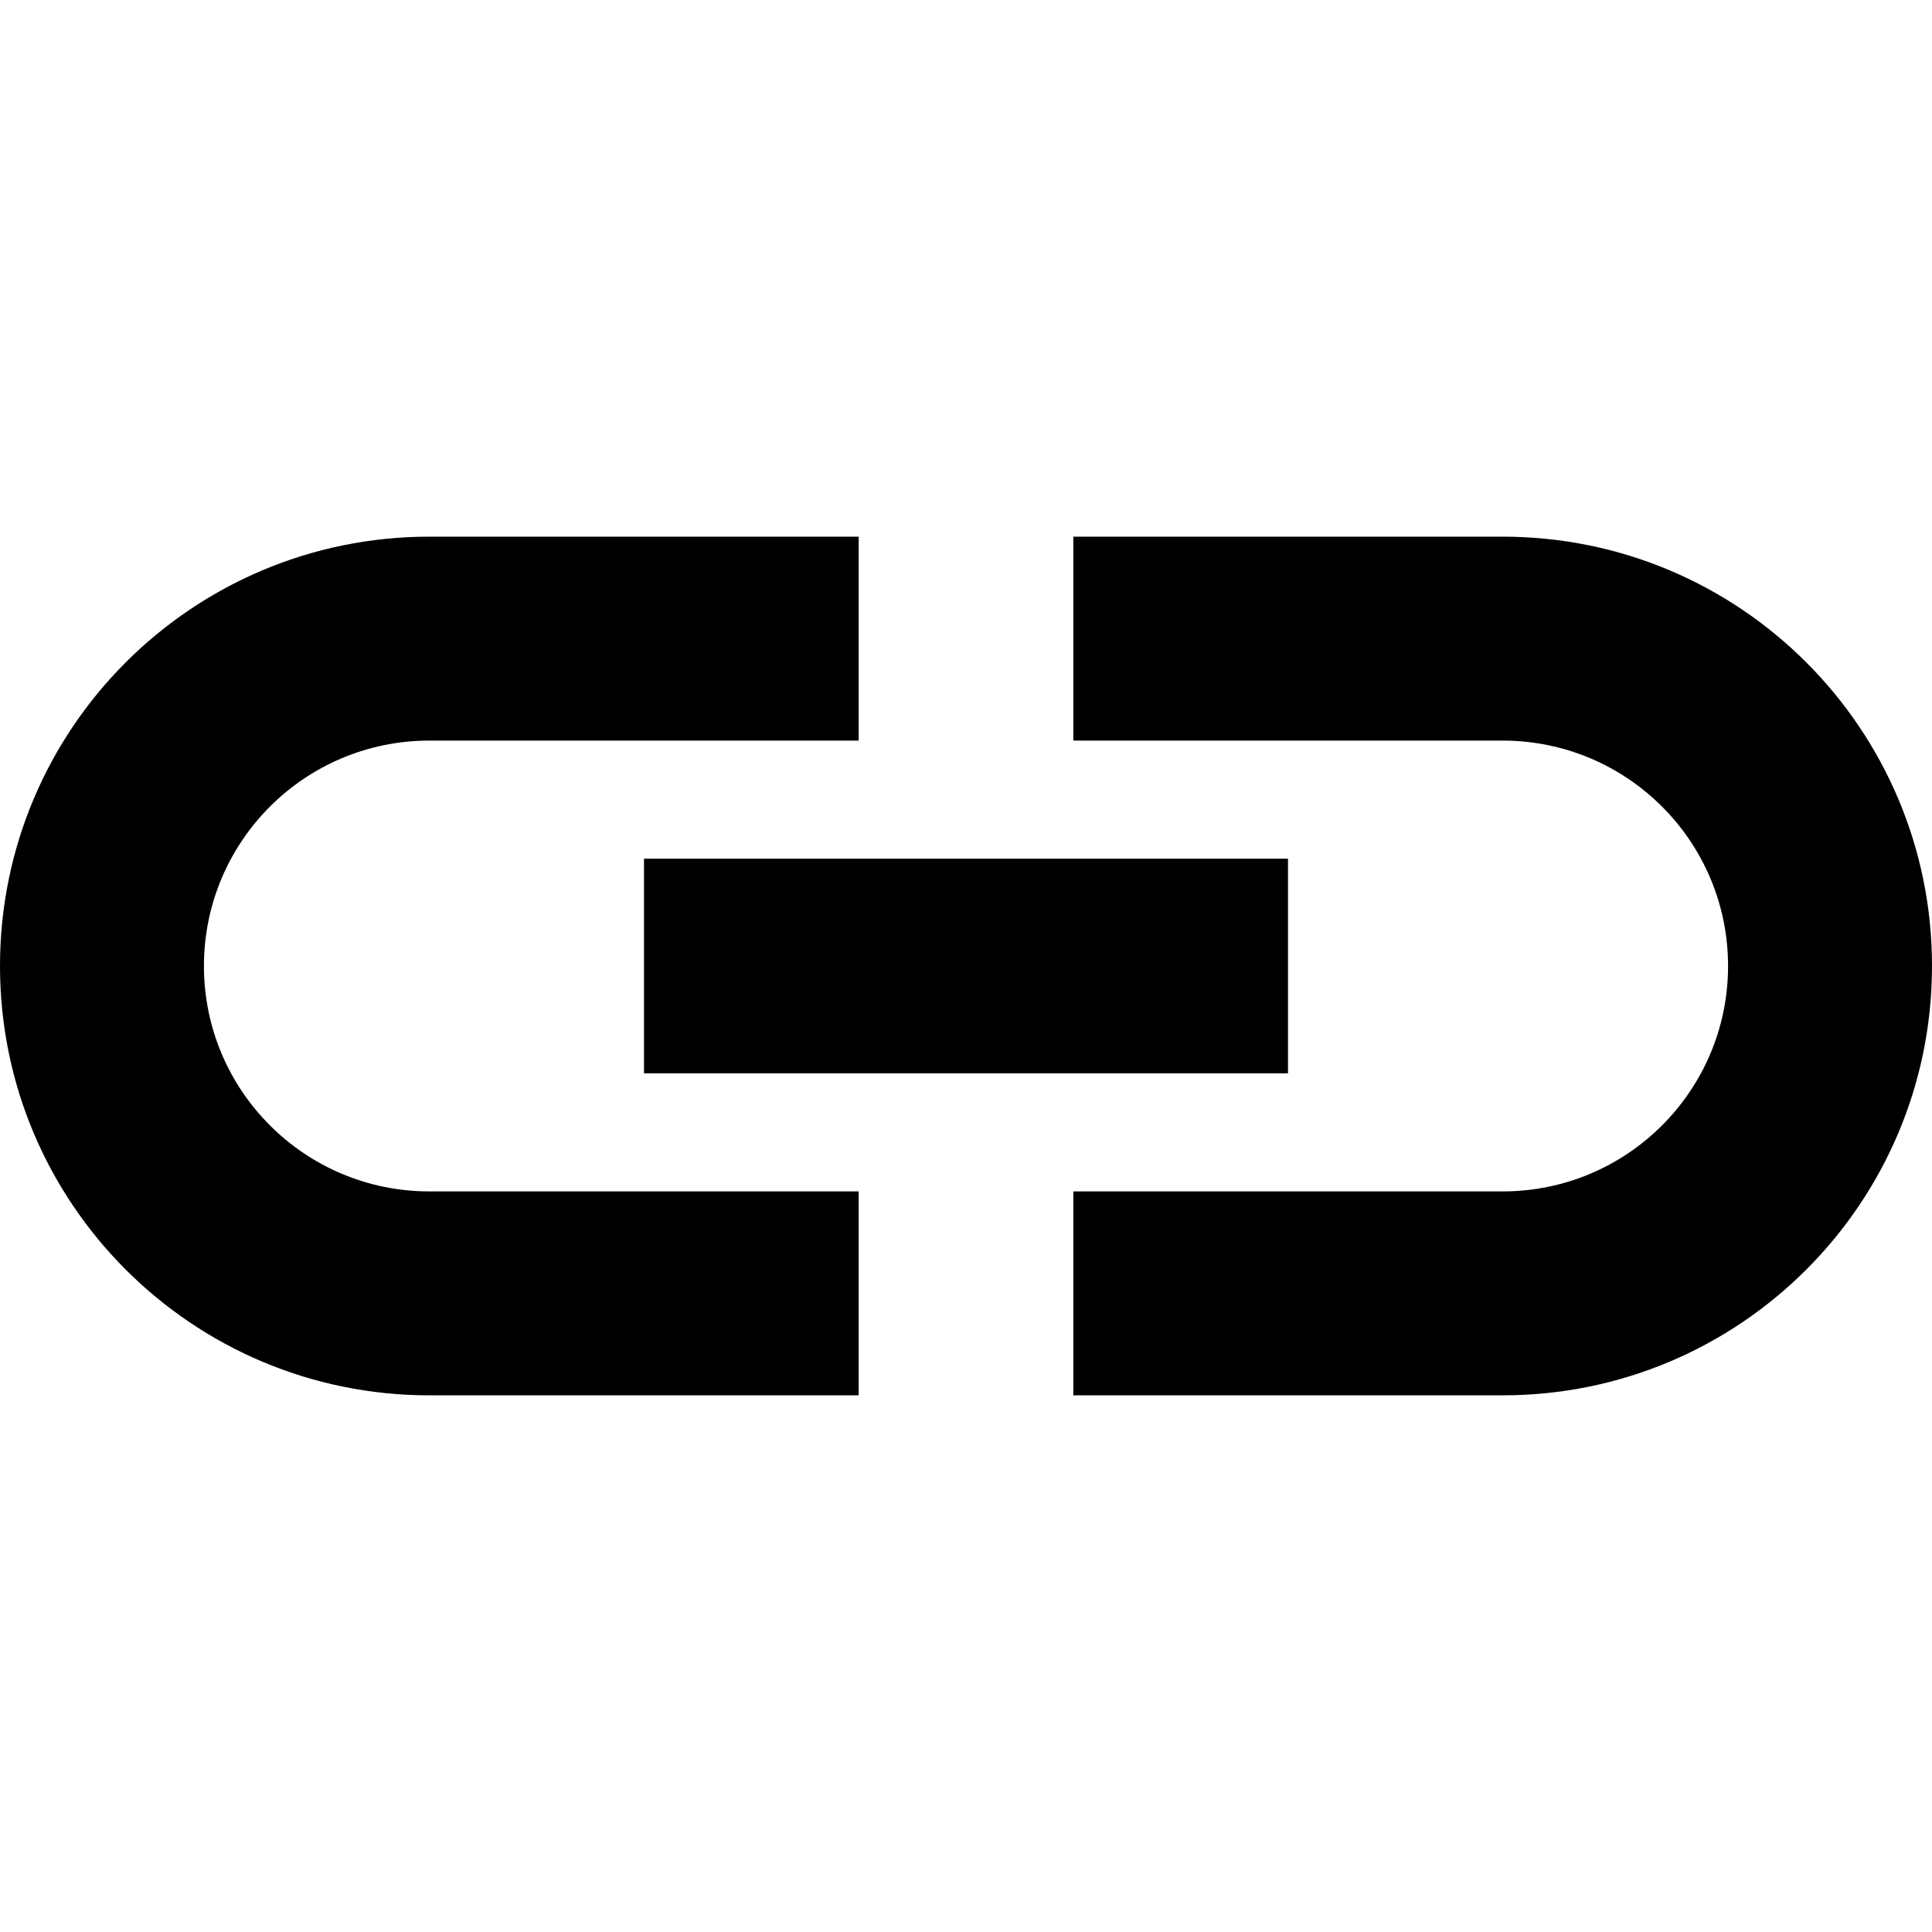
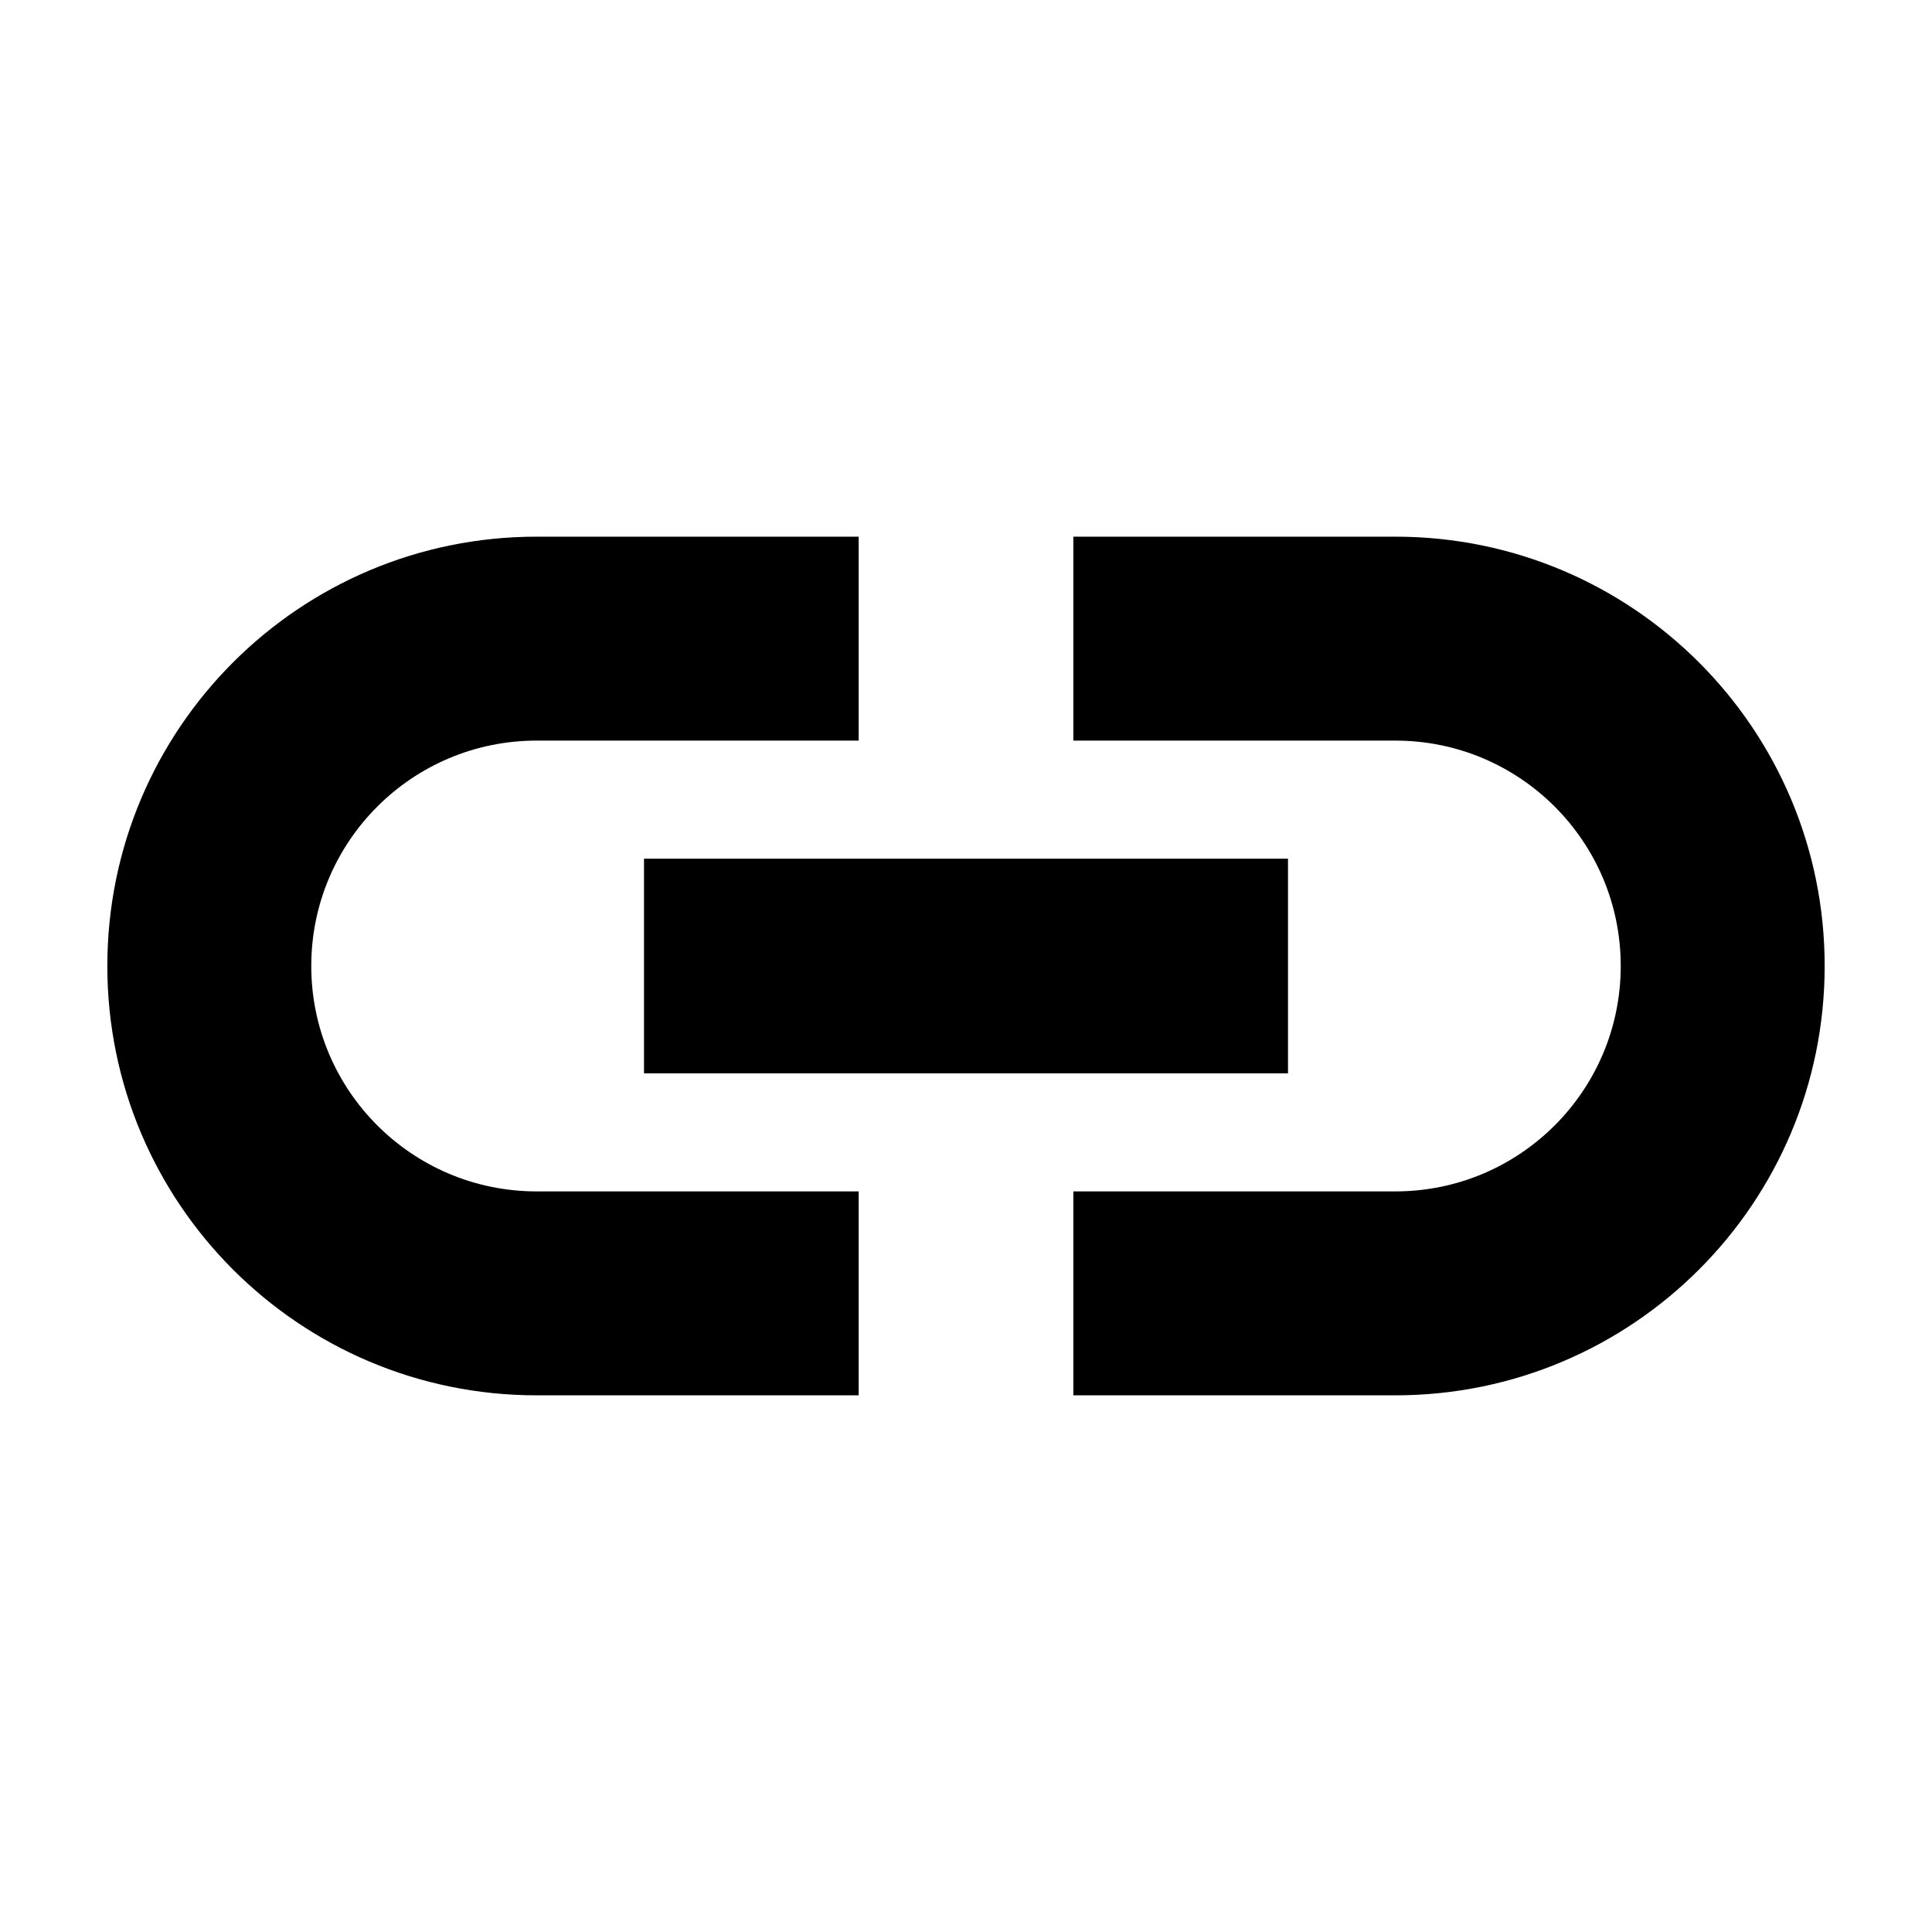
<svg xmlns="http://www.w3.org/2000/svg" width="18" height="18" viewBox="0 0 18 18">
-   <path fill="#000000" d="M1.9,9 C1.9,7.84 2.84,6.9 4,6.9 L8,6.9 L8,5 L4,5 C1.79,5 0,6.79 0,9 C0,11.21 1.79,13 4,13 L8,13 L8,11.1 L4,11.1 C2.84,11.1 1.9,10.16 1.9,9 Z M14,5 L10,5 L10,6.9 L14,6.9 C15.16,6.9 16.1,7.84 16.1,9 C16.1,10.16 15.16,11.1 14,11.1 L10,11.1 L10,13 L14,13 C16.21,13 18,11.21 18,9 C18,6.79 16.21,5 14,5 Z M6,10 L12,10 L12,8 L6,8 L6,10 Z" />
+   <path fill="#000000" d="M2.9,9 C2.9,7.84 3.84,6.9 5,6.9 L8,6.9 L8,5 L5,5 C2.79,5 1,6.79 1,9 C1,11.21 2.79,13 5,13 L8,13 L8,11.1 L5,11.1 C3.84,11.1 2.9,10.16 2.9,9 Z M13,5 L10,5 L10,6.9 L13,6.9 C14.16,6.9 15.1,7.84 15.1,9 C15.1,10.16 14.16,11.1 13,11.1 L10,11.1 L10,13 L13,13 C15.21,13 17,11.21 17,9 C17,6.79 15.21,5 13,5 Z M6,10 L12,10 L12,8 L6,8 L6,10 Z" />
</svg>
